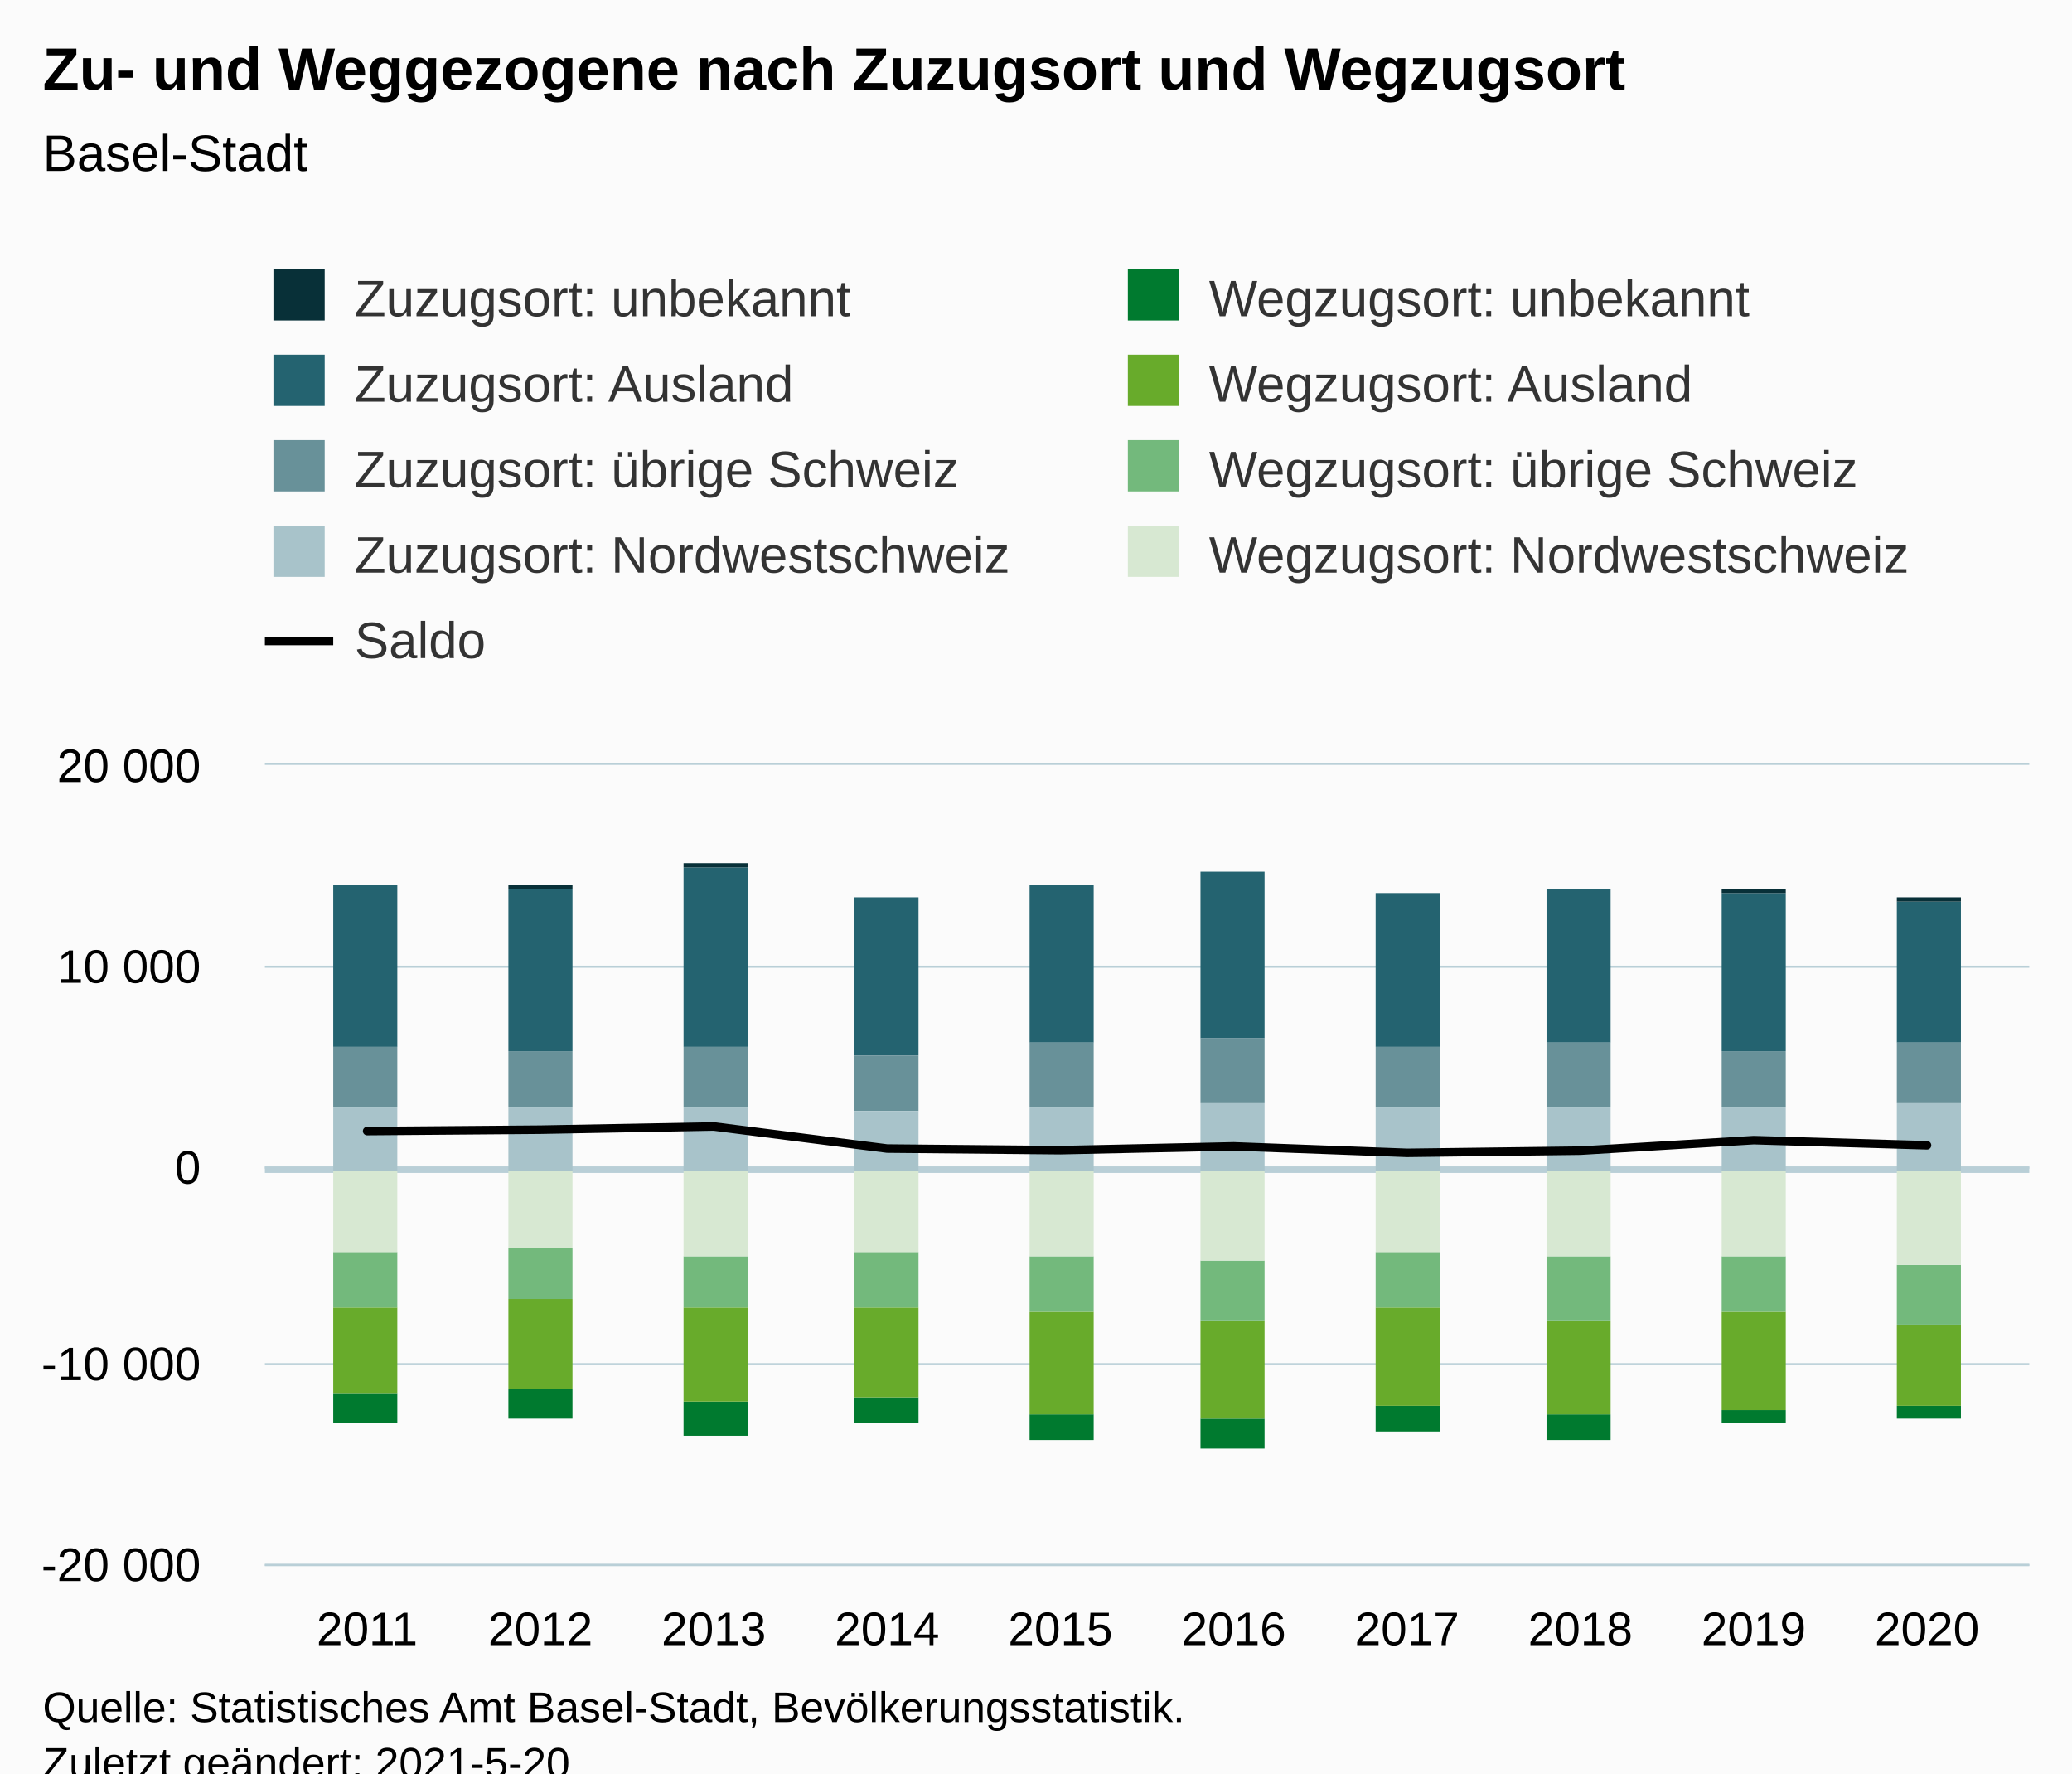
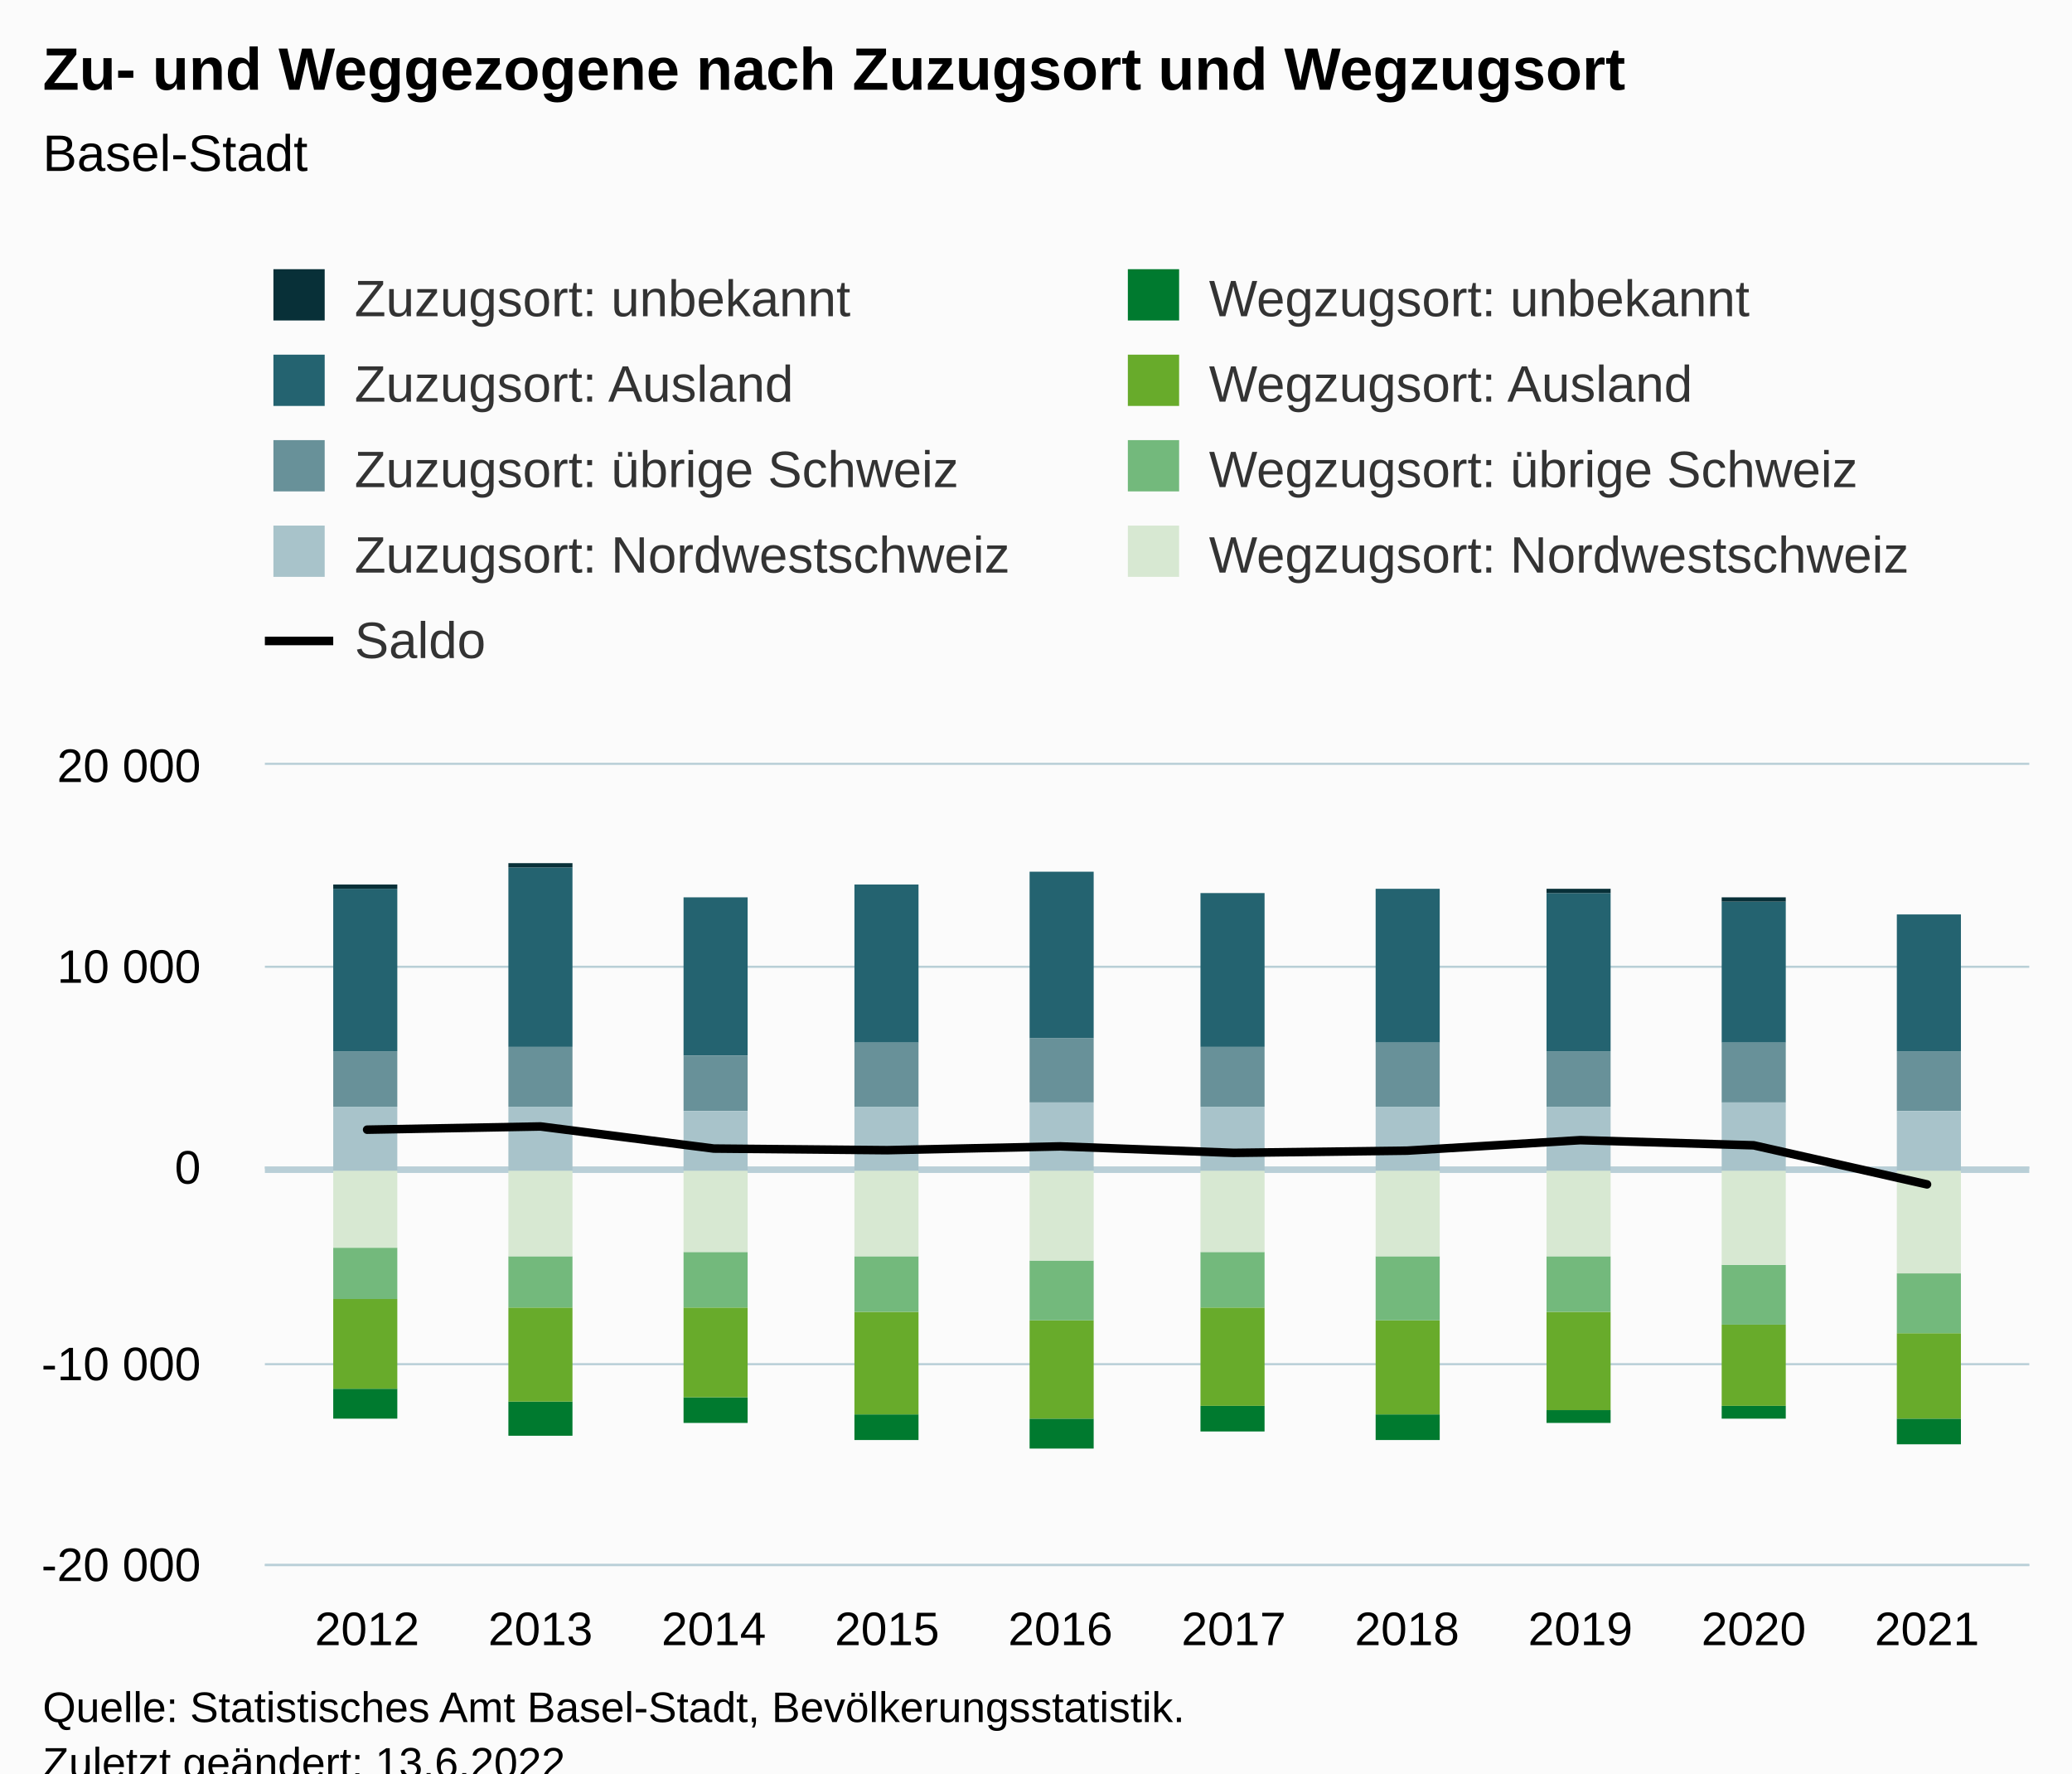
<svg xmlns="http://www.w3.org/2000/svg" version="1.1" class="highcharts-root" style="font-family:Arial;font-size:12px;" viewBox="0 0 485 415">
  <defs>
-     <clipPath id="highcharts-oktes0e-97-">
+     <clipPath id="highcharts-o7ts22v-97-">
      <rect x="0" y="0" width="413" height="187" fill="none" />
    </clipPath>
-     <clipPath id="highcharts-oktes0e-108-">
+     <clipPath id="highcharts-o7ts22v-108-">
      <rect x="0" y="0" width="413" height="187" fill="none" />
    </clipPath>
-     <clipPath id="highcharts-oktes0e-189-">
+     <clipPath id="highcharts-o7ts22v-189-">
      <rect x="62" y="179" width="413" height="187" fill="none" />
    </clipPath>
  </defs>
  <rect fill="#fbfbfb" class="highcharts-background" x="0" y="0" width="485" height="428" rx="0" ry="0" />
  <rect fill="none" class="highcharts-plot-background" x="62" y="179" width="413" height="187" />
  <g class="highcharts-pane-group" data-z-index="0" />
  <g class="highcharts-plot-lines-0" data-z-index="0" />
  <g class="highcharts-grid highcharts-xaxis-grid" data-z-index="1">
    <path fill="none" data-z-index="1" class="highcharts-grid-line" d="M 85.5 179 L 85.5 366" opacity="1" />
    <path fill="none" data-z-index="1" class="highcharts-grid-line" d="M 126.5 179 L 126.5 366" opacity="1" />
    <path fill="none" data-z-index="1" class="highcharts-grid-line" d="M 166.5 179 L 166.5 366" opacity="1" />
    <path fill="none" data-z-index="1" class="highcharts-grid-line" d="M 207.5 179 L 207.5 366" opacity="1" />
    <path fill="none" data-z-index="1" class="highcharts-grid-line" d="M 247.5 179 L 247.5 366" opacity="1" />
    <path fill="none" data-z-index="1" class="highcharts-grid-line" d="M 288.5 179 L 288.5 366" opacity="1" />
    <path fill="none" data-z-index="1" class="highcharts-grid-line" d="M 328.5 179 L 328.5 366" opacity="1" />
    <path fill="none" data-z-index="1" class="highcharts-grid-line" d="M 369.5 179 L 369.5 366" opacity="1" />
    <path fill="none" data-z-index="1" class="highcharts-grid-line" d="M 409.5 179 L 409.5 366" opacity="1" />
    <path fill="none" data-z-index="1" class="highcharts-grid-line" d="M 450.5 179 L 450.5 366" opacity="1" />
  </g>
  <g class="highcharts-grid highcharts-yaxis-grid" data-z-index="1">
    <path fill="none" stroke="#B9CFD7" stroke-width="0.5" data-z-index="1" class="highcharts-grid-line" d="M 62 366.25 L 475 366.25" opacity="1" />
    <path fill="none" stroke="#B9CFD7" stroke-width="0.5" data-z-index="1" class="highcharts-grid-line" d="M 62 319.25 L 475 319.25" opacity="1" />
    <path fill="none" stroke="#B9CFD7" stroke-width="0.5" data-z-index="1" class="highcharts-grid-line" d="M 62 273.25 L 475 273.25" opacity="1" />
    <path fill="none" stroke="#B9CFD7" stroke-width="0.5" data-z-index="1" class="highcharts-grid-line" d="M 62 226.25 L 475 226.25" opacity="1" />
    <path fill="none" stroke="#B9CFD7" stroke-width="0.5" data-z-index="1" class="highcharts-grid-line" d="M 62 178.75 L 475 178.75" opacity="1" />
  </g>
  <rect fill="none" class="highcharts-plot-border" data-z-index="1" x="62" y="179" width="413" height="187" />
  <g class="highcharts-axis highcharts-xaxis" data-z-index="2">
    <path fill="none" class="highcharts-axis-line" stroke="#B9CFD7" stroke-width="0.5" data-z-index="7" d="M 62 366.25 L 475 366.25" />
  </g>
  <g class="highcharts-axis highcharts-yaxis" data-z-index="2">
    <path fill="none" class="highcharts-axis-line" data-z-index="7" d="M 62 179 L 62 366" />
  </g>
  <g class="highcharts-series-group" data-z-index="3">
    <path fill="none" class="highcharts-plot-line " stroke="#B9CFD7" stroke-width="1.5" d="M 62 273.75 L 475 273.75" />
-     <g class="highcharts-series highcharts-series-1 highcharts-column-series" data-z-index="0.1" opacity="1" transform="translate(62,179) scale(1 1)" clip-path="url(#highcharts-oktes0e-108-)">
-       <rect x="16" y="28" width="15" height="38" fill="#246370" opacity="1" class="highcharts-point" />
-       <rect x="57" y="29" width="15" height="38" fill="#246370" opacity="1" class="highcharts-point" />
-       <rect x="98" y="24" width="15" height="42" fill="#246370" opacity="1" class="highcharts-point" />
-       <rect x="138" y="31" width="15" height="37" fill="#246370" opacity="1" class="highcharts-point" />
-       <rect x="179" y="28" width="15" height="37" fill="#246370" opacity="1" class="highcharts-point" />
-       <rect x="219" y="25" width="15" height="39" fill="#246370" opacity="1" class="highcharts-point" />
-       <rect x="260" y="30" width="15" height="36" fill="#246370" opacity="1" class="highcharts-point" />
-       <rect x="300" y="29" width="15" height="36" fill="#246370" opacity="1" class="highcharts-point" />
-       <rect x="341" y="30" width="15" height="37" fill="#246370" opacity="1" class="highcharts-point" />
-       <rect x="382" y="32" width="15" height="33" fill="#246370" opacity="1" class="highcharts-point" />
+     <g class="highcharts-series highcharts-series-1 highcharts-column-series" data-z-index="0.1" opacity="1" transform="translate(62,179) scale(1 1)" clip-path="url(#highcharts-o7ts22v-108-)">
+       <rect x="16" y="29" width="15" height="38" fill="#246370" opacity="1" class="highcharts-point" />
+       <rect x="57" y="24" width="15" height="42" fill="#246370" opacity="1" class="highcharts-point" />
+       <rect x="98" y="31" width="15" height="37" fill="#246370" opacity="1" class="highcharts-point" />
+       <rect x="138" y="28" width="15" height="37" fill="#246370" opacity="1" class="highcharts-point" />
+       <rect x="179" y="25" width="15" height="39" fill="#246370" opacity="1" class="highcharts-point" />
+       <rect x="219" y="30" width="15" height="36" fill="#246370" opacity="1" class="highcharts-point" />
+       <rect x="260" y="29" width="15" height="36" fill="#246370" opacity="1" class="highcharts-point" />
+       <rect x="300" y="30" width="15" height="37" fill="#246370" opacity="1" class="highcharts-point" />
+       <rect x="341" y="32" width="15" height="33" fill="#246370" opacity="1" class="highcharts-point" />
+       <rect x="382" y="35" width="15" height="32" fill="#246370" opacity="1" class="highcharts-point" />
    </g>
    <g class="highcharts-markers highcharts-series-1 highcharts-column-series" data-z-index="0.1" opacity="1" transform="translate(62,179) scale(1 1)" clip-path="none" />
-     <g class="highcharts-series highcharts-series-2 highcharts-column-series" data-z-index="0.1" opacity="1" transform="translate(62,179) scale(1 1)" clip-path="url(#highcharts-oktes0e-108-)">
-       <rect x="16" y="66" width="15" height="14" fill="#689199" opacity="1" class="highcharts-point" />
-       <rect x="57" y="67" width="15" height="13" fill="#689199" opacity="1" class="highcharts-point" />
-       <rect x="98" y="66" width="15" height="14" fill="#689199" opacity="1" class="highcharts-point" />
-       <rect x="138" y="68" width="15" height="13" fill="#689199" opacity="1" class="highcharts-point" />
-       <rect x="179" y="65" width="15" height="15" fill="#689199" opacity="1" class="highcharts-point" />
-       <rect x="219" y="64" width="15" height="15" fill="#689199" opacity="1" class="highcharts-point" />
-       <rect x="260" y="66" width="15" height="14" fill="#689199" opacity="1" class="highcharts-point" />
-       <rect x="300" y="65" width="15" height="15" fill="#689199" opacity="1" class="highcharts-point" />
-       <rect x="341" y="67" width="15" height="13" fill="#689199" opacity="1" class="highcharts-point" />
-       <rect x="382" y="65" width="15" height="14" fill="#689199" opacity="1" class="highcharts-point" />
+     <g class="highcharts-series highcharts-series-2 highcharts-column-series" data-z-index="0.1" opacity="1" transform="translate(62,179) scale(1 1)" clip-path="url(#highcharts-o7ts22v-108-)">
+       <rect x="16" y="67" width="15" height="13" fill="#689199" opacity="1" class="highcharts-point" />
+       <rect x="57" y="66" width="15" height="14" fill="#689199" opacity="1" class="highcharts-point" />
+       <rect x="98" y="68" width="15" height="13" fill="#689199" opacity="1" class="highcharts-point" />
+       <rect x="138" y="65" width="15" height="15" fill="#689199" opacity="1" class="highcharts-point" />
+       <rect x="179" y="64" width="15" height="15" fill="#689199" opacity="1" class="highcharts-point" />
+       <rect x="219" y="66" width="15" height="14" fill="#689199" opacity="1" class="highcharts-point" />
+       <rect x="260" y="65" width="15" height="15" fill="#689199" opacity="1" class="highcharts-point" />
+       <rect x="300" y="67" width="15" height="13" fill="#689199" opacity="1" class="highcharts-point" />
+       <rect x="341" y="65" width="15" height="14" fill="#689199" opacity="1" class="highcharts-point" />
+       <rect x="382" y="67" width="15" height="14" fill="#689199" opacity="1" class="highcharts-point" />
    </g>
    <g class="highcharts-markers highcharts-series-2 highcharts-column-series" data-z-index="0.1" opacity="1" transform="translate(62,179) scale(1 1)" clip-path="none" />
-     <g class="highcharts-series highcharts-series-3 highcharts-column-series" data-z-index="0.1" opacity="1" transform="translate(62,179) scale(1 1)" clip-path="url(#highcharts-oktes0e-108-)">
+     <g class="highcharts-series highcharts-series-3 highcharts-column-series" data-z-index="0.1" opacity="1" transform="translate(62,179) scale(1 1)" clip-path="url(#highcharts-o7ts22v-108-)">
      <rect x="16" y="80" width="15" height="15" fill="#A8C3CA" opacity="1" class="highcharts-point" />
      <rect x="57" y="80" width="15" height="15" fill="#A8C3CA" opacity="1" class="highcharts-point" />
-       <rect x="98" y="80" width="15" height="15" fill="#A8C3CA" opacity="1" class="highcharts-point" />
-       <rect x="138" y="81" width="15" height="14" fill="#A8C3CA" opacity="1" class="highcharts-point" />
-       <rect x="179" y="80" width="15" height="15" fill="#A8C3CA" opacity="1" class="highcharts-point" />
-       <rect x="219" y="79" width="15" height="16" fill="#A8C3CA" opacity="1" class="highcharts-point" />
+       <rect x="98" y="81" width="15" height="14" fill="#A8C3CA" opacity="1" class="highcharts-point" />
+       <rect x="138" y="80" width="15" height="15" fill="#A8C3CA" opacity="1" class="highcharts-point" />
+       <rect x="179" y="79" width="15" height="16" fill="#A8C3CA" opacity="1" class="highcharts-point" />
+       <rect x="219" y="80" width="15" height="15" fill="#A8C3CA" opacity="1" class="highcharts-point" />
      <rect x="260" y="80" width="15" height="15" fill="#A8C3CA" opacity="1" class="highcharts-point" />
      <rect x="300" y="80" width="15" height="15" fill="#A8C3CA" opacity="1" class="highcharts-point" />
-       <rect x="341" y="80" width="15" height="15" fill="#A8C3CA" opacity="1" class="highcharts-point" />
-       <rect x="382" y="79" width="15" height="16" fill="#A8C3CA" opacity="1" class="highcharts-point" />
+       <rect x="341" y="79" width="15" height="16" fill="#A8C3CA" opacity="1" class="highcharts-point" />
+       <rect x="382" y="81" width="15" height="14" fill="#A8C3CA" opacity="1" class="highcharts-point" />
    </g>
    <g class="highcharts-markers highcharts-series-3 highcharts-column-series" data-z-index="0.1" opacity="1" transform="translate(62,179) scale(1 1)" clip-path="none" />
-     <g class="highcharts-series highcharts-series-4 highcharts-column-series" data-z-index="0.1" opacity="1" transform="translate(62,179) scale(1 1)" clip-path="url(#highcharts-oktes0e-108-)">
-       <rect x="16" y="147" width="15" height="7" fill="#007A2F" opacity="1" class="highcharts-point highcharts-negative" />
-       <rect x="57" y="146" width="15" height="7" fill="#007A2F" opacity="1" class="highcharts-point highcharts-negative" />
-       <rect x="98" y="149" width="15" height="8" fill="#007A2F" opacity="1" class="highcharts-point highcharts-negative" />
-       <rect x="138" y="148" width="15" height="6" fill="#007A2F" opacity="1" class="highcharts-point highcharts-negative" />
-       <rect x="179" y="152" width="15" height="6" fill="#007A2F" opacity="1" class="highcharts-point highcharts-negative" />
-       <rect x="219" y="153" width="15" height="7" fill="#007A2F" opacity="1" class="highcharts-point highcharts-negative" />
-       <rect x="260" y="150" width="15" height="6" fill="#007A2F" opacity="1" class="highcharts-point highcharts-negative" />
-       <rect x="300" y="152" width="15" height="6" fill="#007A2F" opacity="1" class="highcharts-point highcharts-negative" />
-       <rect x="341" y="151" width="15" height="3" fill="#007A2F" opacity="1" class="highcharts-point highcharts-negative" />
-       <rect x="382" y="150" width="15" height="3" fill="#007A2F" opacity="1" class="highcharts-point highcharts-negative" />
+     <g class="highcharts-series highcharts-series-4 highcharts-column-series" data-z-index="0.1" opacity="1" transform="translate(62,179) scale(1 1)" clip-path="url(#highcharts-o7ts22v-108-)">
+       <rect x="16" y="146" width="15" height="7" fill="#007A2F" opacity="1" class="highcharts-point highcharts-negative" />
+       <rect x="57" y="149" width="15" height="8" fill="#007A2F" opacity="1" class="highcharts-point highcharts-negative" />
+       <rect x="98" y="148" width="15" height="6" fill="#007A2F" opacity="1" class="highcharts-point highcharts-negative" />
+       <rect x="138" y="152" width="15" height="6" fill="#007A2F" opacity="1" class="highcharts-point highcharts-negative" />
+       <rect x="179" y="153" width="15" height="7" fill="#007A2F" opacity="1" class="highcharts-point highcharts-negative" />
+       <rect x="219" y="150" width="15" height="6" fill="#007A2F" opacity="1" class="highcharts-point highcharts-negative" />
+       <rect x="260" y="152" width="15" height="6" fill="#007A2F" opacity="1" class="highcharts-point highcharts-negative" />
+       <rect x="300" y="151" width="15" height="3" fill="#007A2F" opacity="1" class="highcharts-point highcharts-negative" />
+       <rect x="341" y="150" width="15" height="3" fill="#007A2F" opacity="1" class="highcharts-point highcharts-negative" />
+       <rect x="382" y="153" width="15" height="6" fill="#007A2F" opacity="1" class="highcharts-point highcharts-negative" />
    </g>
    <g class="highcharts-markers highcharts-series-4 highcharts-column-series" data-z-index="0.1" opacity="1" transform="translate(62,179) scale(1 1)" clip-path="none" />
-     <g class="highcharts-series highcharts-series-5 highcharts-column-series" data-z-index="0.1" opacity="1" transform="translate(62,179) scale(1 1)" clip-path="url(#highcharts-oktes0e-108-)">
-       <rect x="16" y="127" width="15" height="20" fill="#68AB2B" opacity="1" class="highcharts-point highcharts-negative" />
-       <rect x="57" y="125" width="15" height="21" fill="#68AB2B" opacity="1" class="highcharts-point highcharts-negative" />
-       <rect x="98" y="127" width="15" height="22" fill="#68AB2B" opacity="1" class="highcharts-point highcharts-negative" />
-       <rect x="138" y="127" width="15" height="21" fill="#68AB2B" opacity="1" class="highcharts-point highcharts-negative" />
-       <rect x="179" y="128" width="15" height="24" fill="#68AB2B" opacity="1" class="highcharts-point highcharts-negative" />
-       <rect x="219" y="130" width="15" height="23" fill="#68AB2B" opacity="1" class="highcharts-point highcharts-negative" />
-       <rect x="260" y="127" width="15" height="23" fill="#68AB2B" opacity="1" class="highcharts-point highcharts-negative" />
-       <rect x="300" y="130" width="15" height="22" fill="#68AB2B" opacity="1" class="highcharts-point highcharts-negative" />
-       <rect x="341" y="128" width="15" height="23" fill="#68AB2B" opacity="1" class="highcharts-point highcharts-negative" />
-       <rect x="382" y="131" width="15" height="19" fill="#68AB2B" opacity="1" class="highcharts-point highcharts-negative" />
+     <g class="highcharts-series highcharts-series-5 highcharts-column-series" data-z-index="0.1" opacity="1" transform="translate(62,179) scale(1 1)" clip-path="url(#highcharts-o7ts22v-108-)">
+       <rect x="16" y="125" width="15" height="21" fill="#68AB2B" opacity="1" class="highcharts-point highcharts-negative" />
+       <rect x="57" y="127" width="15" height="22" fill="#68AB2B" opacity="1" class="highcharts-point highcharts-negative" />
+       <rect x="98" y="127" width="15" height="21" fill="#68AB2B" opacity="1" class="highcharts-point highcharts-negative" />
+       <rect x="138" y="128" width="15" height="24" fill="#68AB2B" opacity="1" class="highcharts-point highcharts-negative" />
+       <rect x="179" y="130" width="15" height="23" fill="#68AB2B" opacity="1" class="highcharts-point highcharts-negative" />
+       <rect x="219" y="127" width="15" height="23" fill="#68AB2B" opacity="1" class="highcharts-point highcharts-negative" />
+       <rect x="260" y="130" width="15" height="22" fill="#68AB2B" opacity="1" class="highcharts-point highcharts-negative" />
+       <rect x="300" y="128" width="15" height="23" fill="#68AB2B" opacity="1" class="highcharts-point highcharts-negative" />
+       <rect x="341" y="131" width="15" height="19" fill="#68AB2B" opacity="1" class="highcharts-point highcharts-negative" />
+       <rect x="382" y="133" width="15" height="20" fill="#68AB2B" opacity="1" class="highcharts-point highcharts-negative" />
    </g>
    <g class="highcharts-markers highcharts-series-5 highcharts-column-series" data-z-index="0.1" opacity="1" transform="translate(62,179) scale(1 1)" clip-path="none" />
-     <g class="highcharts-series highcharts-series-6 highcharts-column-series" data-z-index="0.1" opacity="1" transform="translate(62,179) scale(1 1)" clip-path="url(#highcharts-oktes0e-108-)">
-       <rect x="16" y="114" width="15" height="13" fill="#73B97C" opacity="1" class="highcharts-point highcharts-negative" />
-       <rect x="57" y="113" width="15" height="12" fill="#73B97C" opacity="1" class="highcharts-point highcharts-negative" />
-       <rect x="98" y="115" width="15" height="12" fill="#73B97C" opacity="1" class="highcharts-point highcharts-negative" />
-       <rect x="138" y="114" width="15" height="13" fill="#73B97C" opacity="1" class="highcharts-point highcharts-negative" />
-       <rect x="179" y="115" width="15" height="13" fill="#73B97C" opacity="1" class="highcharts-point highcharts-negative" />
-       <rect x="219" y="116" width="15" height="14" fill="#73B97C" opacity="1" class="highcharts-point highcharts-negative" />
-       <rect x="260" y="114" width="15" height="13" fill="#73B97C" opacity="1" class="highcharts-point highcharts-negative" />
-       <rect x="300" y="115" width="15" height="15" fill="#73B97C" opacity="1" class="highcharts-point highcharts-negative" />
-       <rect x="341" y="115" width="15" height="13" fill="#73B97C" opacity="1" class="highcharts-point highcharts-negative" />
-       <rect x="382" y="117" width="15" height="14" fill="#73B97C" opacity="1" class="highcharts-point highcharts-negative" />
+     <g class="highcharts-series highcharts-series-6 highcharts-column-series" data-z-index="0.1" opacity="1" transform="translate(62,179) scale(1 1)" clip-path="url(#highcharts-o7ts22v-108-)">
+       <rect x="16" y="113" width="15" height="12" fill="#73B97C" opacity="1" class="highcharts-point highcharts-negative" />
+       <rect x="57" y="115" width="15" height="12" fill="#73B97C" opacity="1" class="highcharts-point highcharts-negative" />
+       <rect x="98" y="114" width="15" height="13" fill="#73B97C" opacity="1" class="highcharts-point highcharts-negative" />
+       <rect x="138" y="115" width="15" height="13" fill="#73B97C" opacity="1" class="highcharts-point highcharts-negative" />
+       <rect x="179" y="116" width="15" height="14" fill="#73B97C" opacity="1" class="highcharts-point highcharts-negative" />
+       <rect x="219" y="114" width="15" height="13" fill="#73B97C" opacity="1" class="highcharts-point highcharts-negative" />
+       <rect x="260" y="115" width="15" height="15" fill="#73B97C" opacity="1" class="highcharts-point highcharts-negative" />
+       <rect x="300" y="115" width="15" height="13" fill="#73B97C" opacity="1" class="highcharts-point highcharts-negative" />
+       <rect x="341" y="117" width="15" height="14" fill="#73B97C" opacity="1" class="highcharts-point highcharts-negative" />
+       <rect x="382" y="119" width="15" height="14" fill="#73B97C" opacity="1" class="highcharts-point highcharts-negative" />
    </g>
    <g class="highcharts-markers highcharts-series-6 highcharts-column-series" data-z-index="0.1" opacity="1" transform="translate(62,179) scale(1 1)" clip-path="none" />
-     <g class="highcharts-series highcharts-series-7 highcharts-column-series" data-z-index="0.1" opacity="1" transform="translate(62,179) scale(1 1)" clip-path="url(#highcharts-oktes0e-108-)">
-       <rect x="16" y="95" width="15" height="19" fill="#D7E8D2" opacity="1" class="highcharts-point highcharts-negative" />
-       <rect x="57" y="95" width="15" height="18" fill="#D7E8D2" opacity="1" class="highcharts-point highcharts-negative" />
-       <rect x="98" y="95" width="15" height="20" fill="#D7E8D2" opacity="1" class="highcharts-point highcharts-negative" />
-       <rect x="138" y="95" width="15" height="19" fill="#D7E8D2" opacity="1" class="highcharts-point highcharts-negative" />
-       <rect x="179" y="95" width="15" height="20" fill="#D7E8D2" opacity="1" class="highcharts-point highcharts-negative" />
-       <rect x="219" y="95" width="15" height="21" fill="#D7E8D2" opacity="1" class="highcharts-point highcharts-negative" />
-       <rect x="260" y="95" width="15" height="19" fill="#D7E8D2" opacity="1" class="highcharts-point highcharts-negative" />
+     <g class="highcharts-series highcharts-series-7 highcharts-column-series" data-z-index="0.1" opacity="1" transform="translate(62,179) scale(1 1)" clip-path="url(#highcharts-o7ts22v-108-)">
+       <rect x="16" y="95" width="15" height="18" fill="#D7E8D2" opacity="1" class="highcharts-point highcharts-negative" />
+       <rect x="57" y="95" width="15" height="20" fill="#D7E8D2" opacity="1" class="highcharts-point highcharts-negative" />
+       <rect x="98" y="95" width="15" height="19" fill="#D7E8D2" opacity="1" class="highcharts-point highcharts-negative" />
+       <rect x="138" y="95" width="15" height="20" fill="#D7E8D2" opacity="1" class="highcharts-point highcharts-negative" />
+       <rect x="179" y="95" width="15" height="21" fill="#D7E8D2" opacity="1" class="highcharts-point highcharts-negative" />
+       <rect x="219" y="95" width="15" height="19" fill="#D7E8D2" opacity="1" class="highcharts-point highcharts-negative" />
+       <rect x="260" y="95" width="15" height="20" fill="#D7E8D2" opacity="1" class="highcharts-point highcharts-negative" />
      <rect x="300" y="95" width="15" height="20" fill="#D7E8D2" opacity="1" class="highcharts-point highcharts-negative" />
-       <rect x="341" y="95" width="15" height="20" fill="#D7E8D2" opacity="1" class="highcharts-point highcharts-negative" />
-       <rect x="382" y="95" width="15" height="22" fill="#D7E8D2" opacity="1" class="highcharts-point highcharts-negative" />
+       <rect x="341" y="95" width="15" height="22" fill="#D7E8D2" opacity="1" class="highcharts-point highcharts-negative" />
+       <rect x="382" y="95" width="15" height="24" fill="#D7E8D2" opacity="1" class="highcharts-point highcharts-negative" />
    </g>
    <g class="highcharts-markers highcharts-series-7 highcharts-column-series" data-z-index="0.1" opacity="1" transform="translate(62,179) scale(1 1)" clip-path="none" />
-     <g class="highcharts-series highcharts-series-8 highcharts-line-series" data-z-index="0.1" opacity="1" transform="translate(62,179) scale(1 1)" clip-path="url(#highcharts-oktes0e-108-)">
-       <path fill="none" d="M 23.936 85.702 L 64.506 85.375 L 105.076 84.622 L 145.645 89.793 L 186.215 90.171 L 226.785 89.283 L 267.355 90.798 L 307.924 90.284 L 348.494 87.825 L 389.064 89.031" class="highcharts-graph" data-z-index="1" stroke="#000000" stroke-width="2" stroke-linejoin="round" stroke-linecap="round" />
+     <g class="highcharts-series highcharts-series-8 highcharts-line-series" data-z-index="0.1" opacity="1" transform="translate(62,179) scale(1 1)" clip-path="url(#highcharts-o7ts22v-108-)">
+       <path fill="none" d="M 23.936 85.375 L 64.506 84.622 L 105.076 89.793 L 145.645 90.171 L 186.215 89.283 L 226.785 90.798 L 267.355 90.284 L 307.924 87.825 L 348.494 89.031 L 389.064 98.175" class="highcharts-graph" data-z-index="1" stroke="#000000" stroke-width="2" stroke-linejoin="round" stroke-linecap="round" />
    </g>
    <g class="highcharts-markers highcharts-series-8 highcharts-line-series" data-z-index="0.1" opacity="1" transform="translate(62,179) scale(1 1)" clip-path="none" />
-     <g class="highcharts-series highcharts-series-0 highcharts-column-series" data-z-index="5" opacity="1" transform="translate(62,179) scale(1 1)" clip-path="url(#highcharts-oktes0e-108-)">
-       <rect x="16" y="28" width="15" height="0" fill="#083038" opacity="1" class="highcharts-point" />
-       <rect x="57" y="28" width="15" height="1" fill="#083038" opacity="1" class="highcharts-point" />
-       <rect x="98" y="23" width="15" height="1" fill="#083038" opacity="1" class="highcharts-point" />
-       <rect x="138" y="31" width="15" height="0" fill="#083038" opacity="1" class="highcharts-point" />
-       <rect x="179" y="28" width="15" height="0" fill="#083038" opacity="1" class="highcharts-point" />
-       <rect x="219" y="25" width="15" height="0" fill="#083038" opacity="1" class="highcharts-point" />
-       <rect x="260" y="30" width="15" height="0" fill="#083038" opacity="1" class="highcharts-point" />
-       <rect x="300" y="29" width="15" height="0" fill="#083038" opacity="1" class="highcharts-point" />
-       <rect x="341" y="29" width="15" height="1" fill="#083038" opacity="1" class="highcharts-point" />
-       <rect x="382" y="31" width="15" height="1" fill="#083038" opacity="1" class="highcharts-point" />
+     <g class="highcharts-series highcharts-series-0 highcharts-column-series" data-z-index="5" opacity="1" transform="translate(62,179) scale(1 1)" clip-path="url(#highcharts-o7ts22v-108-)">
+       <rect x="16" y="28" width="15" height="1" fill="#083038" opacity="1" class="highcharts-point" />
+       <rect x="57" y="23" width="15" height="1" fill="#083038" opacity="1" class="highcharts-point" />
+       <rect x="98" y="31" width="15" height="0" fill="#083038" opacity="1" class="highcharts-point" />
+       <rect x="138" y="28" width="15" height="0" fill="#083038" opacity="1" class="highcharts-point" />
+       <rect x="179" y="25" width="15" height="0" fill="#083038" opacity="1" class="highcharts-point" />
+       <rect x="219" y="30" width="15" height="0" fill="#083038" opacity="1" class="highcharts-point" />
+       <rect x="260" y="29" width="15" height="0" fill="#083038" opacity="1" class="highcharts-point" />
+       <rect x="300" y="29" width="15" height="1" fill="#083038" opacity="1" class="highcharts-point" />
+       <rect x="341" y="31" width="15" height="1" fill="#083038" opacity="1" class="highcharts-point" />
+       <rect x="382" y="35" width="15" height="0" fill="#083038" opacity="1" class="highcharts-point" />
    </g>
    <g class="highcharts-markers highcharts-series-0 highcharts-column-series" data-z-index="5" opacity="1" transform="translate(62,179) scale(1 1)" clip-path="none" />
  </g>
  <text x="10" text-anchor="start" class="highcharts-title" data-z-index="4" style="color:#000000;font-size:14px;font-weight:bold;fill:#000000;" y="21">
    <tspan>Zu- und Weggezogene nach Zuzugsort und Wegzugsort</tspan>
  </text>
  <text x="10" text-anchor="start" class="highcharts-subtitle" data-z-index="4" style="color:#000000;font-size:12px;font-weight:normal;fill:#000000;" y="40">
    <tspan>Basel-Stadt</tspan>
  </text>
  <text x="10" text-anchor="start" class="highcharts-caption" data-z-index="4" style="color:#666666;fill:#666666;" y="400" />
  <g class="highcharts-legend" data-z-index="7" transform="translate(54,56)">
    <rect fill="none" class="highcharts-legend-box" rx="0" ry="0" x="0" y="0" width="396" height="111" visibility="visible" />
    <g data-z-index="1">
      <g>
        <g class="highcharts-legend-item highcharts-column-series highcharts-color-undefined highcharts-series-0" data-z-index="1" transform="translate(8,3)">
          <text x="21" style="color:#333333;cursor:pointer;font-size:12px;font-weight:normal;white-space:nowrap;fill:#333333;" text-anchor="start" data-z-index="2" y="15">
            <tspan>Zuzugsort: unbekannt</tspan>
          </text>
          <rect x="2" y="4" width="12" height="12" fill="#083038" class="highcharts-point" data-z-index="3" />
        </g>
        <g class="highcharts-legend-item highcharts-column-series highcharts-color-undefined highcharts-series-4" data-z-index="1" transform="translate(208,3)">
          <text x="21" y="15" style="color:#333333;cursor:pointer;font-size:12px;font-weight:normal;white-space:nowrap;fill:#333333;" text-anchor="start" data-z-index="2">
            <tspan>Wegzugsort: unbekannt</tspan>
          </text>
          <rect x="2" y="4" width="12" height="12" fill="#007A2F" class="highcharts-point" data-z-index="3" />
        </g>
        <g class="highcharts-legend-item highcharts-column-series highcharts-color-undefined highcharts-series-1" data-z-index="1" transform="translate(8,23)">
          <text x="21" y="15" style="color:#333333;cursor:pointer;font-size:12px;font-weight:normal;white-space:nowrap;fill:#333333;" text-anchor="start" data-z-index="2">
            <tspan>Zuzugsort: Ausland</tspan>
          </text>
          <rect x="2" y="4" width="12" height="12" fill="#246370" class="highcharts-point" data-z-index="3" />
        </g>
        <g class="highcharts-legend-item highcharts-column-series highcharts-color-undefined highcharts-series-5" data-z-index="1" transform="translate(208,23)">
          <text x="21" y="15" style="color:#333333;cursor:pointer;font-size:12px;font-weight:normal;white-space:nowrap;fill:#333333;" text-anchor="start" data-z-index="2">
            <tspan>Wegzugsort: Ausland</tspan>
          </text>
          <rect x="2" y="4" width="12" height="12" fill="#68AB2B" class="highcharts-point" data-z-index="3" />
        </g>
        <g class="highcharts-legend-item highcharts-column-series highcharts-color-undefined highcharts-series-2" data-z-index="1" transform="translate(8,43)">
          <text x="21" y="15" style="color:#333333;cursor:pointer;font-size:12px;font-weight:normal;white-space:nowrap;fill:#333333;" text-anchor="start" data-z-index="2">
            <tspan>Zuzugsort: übrige Schweiz</tspan>
          </text>
          <rect x="2" y="4" width="12" height="12" fill="#689199" class="highcharts-point" data-z-index="3" />
        </g>
        <g class="highcharts-legend-item highcharts-column-series highcharts-color-undefined highcharts-series-6" data-z-index="1" transform="translate(208,43)">
          <text x="21" y="15" style="color:#333333;cursor:pointer;font-size:12px;font-weight:normal;white-space:nowrap;fill:#333333;" text-anchor="start" data-z-index="2">
            <tspan>Wegzugsort: übrige Schweiz</tspan>
          </text>
          <rect x="2" y="4" width="12" height="12" fill="#73B97C" class="highcharts-point" data-z-index="3" />
        </g>
        <g class="highcharts-legend-item highcharts-column-series highcharts-color-undefined highcharts-series-3" data-z-index="1" transform="translate(8,63)">
          <text x="21" y="15" style="color:#333333;cursor:pointer;font-size:12px;font-weight:normal;white-space:nowrap;fill:#333333;" text-anchor="start" data-z-index="2">
            <tspan>Zuzugsort: Nordwestschweiz</tspan>
          </text>
          <rect x="2" y="4" width="12" height="12" fill="#A8C3CA" class="highcharts-point" data-z-index="3" />
        </g>
        <g class="highcharts-legend-item highcharts-column-series highcharts-color-undefined highcharts-series-7" data-z-index="1" transform="translate(208,63)">
          <text x="21" y="15" style="color:#333333;cursor:pointer;font-size:12px;font-weight:normal;white-space:nowrap;fill:#333333;" text-anchor="start" data-z-index="2">
            <tspan>Wegzugsort: Nordwestschweiz</tspan>
          </text>
          <rect x="2" y="4" width="12" height="12" fill="#D7E8D2" class="highcharts-point" data-z-index="3" />
        </g>
        <g class="highcharts-legend-item highcharts-line-series highcharts-color-undefined highcharts-series-8" data-z-index="1" transform="translate(8,83)">
          <path fill="none" d="M 0 11 L 16 11" class="highcharts-graph" stroke="#000000" stroke-width="2" />
          <text x="21" y="15" style="color:#333333;cursor:pointer;font-size:12px;font-weight:normal;white-space:nowrap;fill:#333333;" text-anchor="start" data-z-index="2">
            <tspan>Saldo</tspan>
          </text>
        </g>
      </g>
    </g>
  </g>
  <g class="highcharts-axis-labels highcharts-xaxis-labels" data-z-index="7">
-     <text x="85.936" style="color:#000000;cursor:default;font-size:11px;fill:#000000;" text-anchor="middle" transform="translate(0,0)" y="385" opacity="1">2011</text>
-     <text x="126.506" style="color:#000000;cursor:default;font-size:11px;fill:#000000;" text-anchor="middle" transform="translate(0,0)" y="385" opacity="1">2012</text>
-     <text x="167.076" style="color:#000000;cursor:default;font-size:11px;fill:#000000;" text-anchor="middle" transform="translate(0,0)" y="385" opacity="1">2013</text>
-     <text x="207.645" style="color:#000000;cursor:default;font-size:11px;fill:#000000;" text-anchor="middle" transform="translate(0,0)" y="385" opacity="1">2014</text>
-     <text x="248.215" style="color:#000000;cursor:default;font-size:11px;fill:#000000;" text-anchor="middle" transform="translate(0,0)" y="385" opacity="1">2015</text>
-     <text x="288.785" style="color:#000000;cursor:default;font-size:11px;fill:#000000;" text-anchor="middle" transform="translate(0,0)" y="385" opacity="1">2016</text>
-     <text x="329.355" style="color:#000000;cursor:default;font-size:11px;fill:#000000;" text-anchor="middle" transform="translate(0,0)" y="385" opacity="1">2017</text>
-     <text x="369.924" style="color:#000000;cursor:default;font-size:11px;fill:#000000;" text-anchor="middle" transform="translate(0,0)" y="385" opacity="1">2018</text>
-     <text x="410.494" style="color:#000000;cursor:default;font-size:11px;fill:#000000;" text-anchor="middle" transform="translate(0,0)" y="385" opacity="1">2019</text>
-     <text x="451.064" style="color:#000000;cursor:default;font-size:11px;fill:#000000;" text-anchor="middle" transform="translate(0,0)" y="385" opacity="1">2020</text>
+     <text x="85.936" style="color:#000000;cursor:default;font-size:11px;fill:#000000;" text-anchor="middle" transform="translate(0,0)" y="385" opacity="1">2012</text>
+     <text x="126.506" style="color:#000000;cursor:default;font-size:11px;fill:#000000;" text-anchor="middle" transform="translate(0,0)" y="385" opacity="1">2013</text>
+     <text x="167.076" style="color:#000000;cursor:default;font-size:11px;fill:#000000;" text-anchor="middle" transform="translate(0,0)" y="385" opacity="1">2014</text>
+     <text x="207.645" style="color:#000000;cursor:default;font-size:11px;fill:#000000;" text-anchor="middle" transform="translate(0,0)" y="385" opacity="1">2015</text>
+     <text x="248.215" style="color:#000000;cursor:default;font-size:11px;fill:#000000;" text-anchor="middle" transform="translate(0,0)" y="385" opacity="1">2016</text>
+     <text x="288.785" style="color:#000000;cursor:default;font-size:11px;fill:#000000;" text-anchor="middle" transform="translate(0,0)" y="385" opacity="1">2017</text>
+     <text x="329.355" style="color:#000000;cursor:default;font-size:11px;fill:#000000;" text-anchor="middle" transform="translate(0,0)" y="385" opacity="1">2018</text>
+     <text x="369.924" style="color:#000000;cursor:default;font-size:11px;fill:#000000;" text-anchor="middle" transform="translate(0,0)" y="385" opacity="1">2019</text>
+     <text x="410.494" style="color:#000000;cursor:default;font-size:11px;fill:#000000;" text-anchor="middle" transform="translate(0,0)" y="385" opacity="1">2020</text>
+     <text x="451.064" style="color:#000000;cursor:default;font-size:11px;fill:#000000;" text-anchor="middle" transform="translate(0,0)" y="385" opacity="1">2021</text>
  </g>
  <g class="highcharts-axis-labels highcharts-yaxis-labels" data-z-index="7">
    <text x="47" style="color:#000000;cursor:default;font-size:11px;fill:#000000;" text-anchor="end" transform="translate(0,0)" y="370" opacity="1">
      <tspan>-20 000</tspan>
    </text>
    <text x="47" style="color:#000000;cursor:default;font-size:11px;fill:#000000;" text-anchor="end" transform="translate(0,0)" y="323" opacity="1">
      <tspan>-10 000</tspan>
    </text>
    <text x="47" style="color:#000000;cursor:default;font-size:11px;fill:#000000;" text-anchor="end" transform="translate(0,0)" y="277" opacity="1">0</text>
    <text x="47" style="color:#000000;cursor:default;font-size:11px;fill:#000000;" text-anchor="end" transform="translate(0,0)" y="230" opacity="1">
      <tspan>10 000</tspan>
    </text>
    <text x="47" style="color:#000000;cursor:default;font-size:11px;fill:#000000;" text-anchor="end" transform="translate(0,0)" y="183" opacity="1">
      <tspan>20 000</tspan>
    </text>
  </g>
  <text x="10" class="highcharts-credits" text-anchor="start" data-z-index="8" style="cursor:default;color:#000000;font-size:10px;fill:#000000;" y="403">
    <tspan>Quelle: Statistisches Amt Basel-Stadt, Bevölkerungsstatistik.</tspan>
-     <tspan x="10" dy="13">Zuletzt geändert: 2021-5-20</tspan>
+     <tspan x="10" dy="13">Zuletzt geändert: 13.6.2022</tspan>
  </text>
-   <g class="highcharts-control-points" data-z-index="99" clip-path="url(#highcharts-oktes0e-189-)" />
+   <g class="highcharts-control-points" data-z-index="99" clip-path="url(#highcharts-o7ts22v-189-)" />
</svg>
